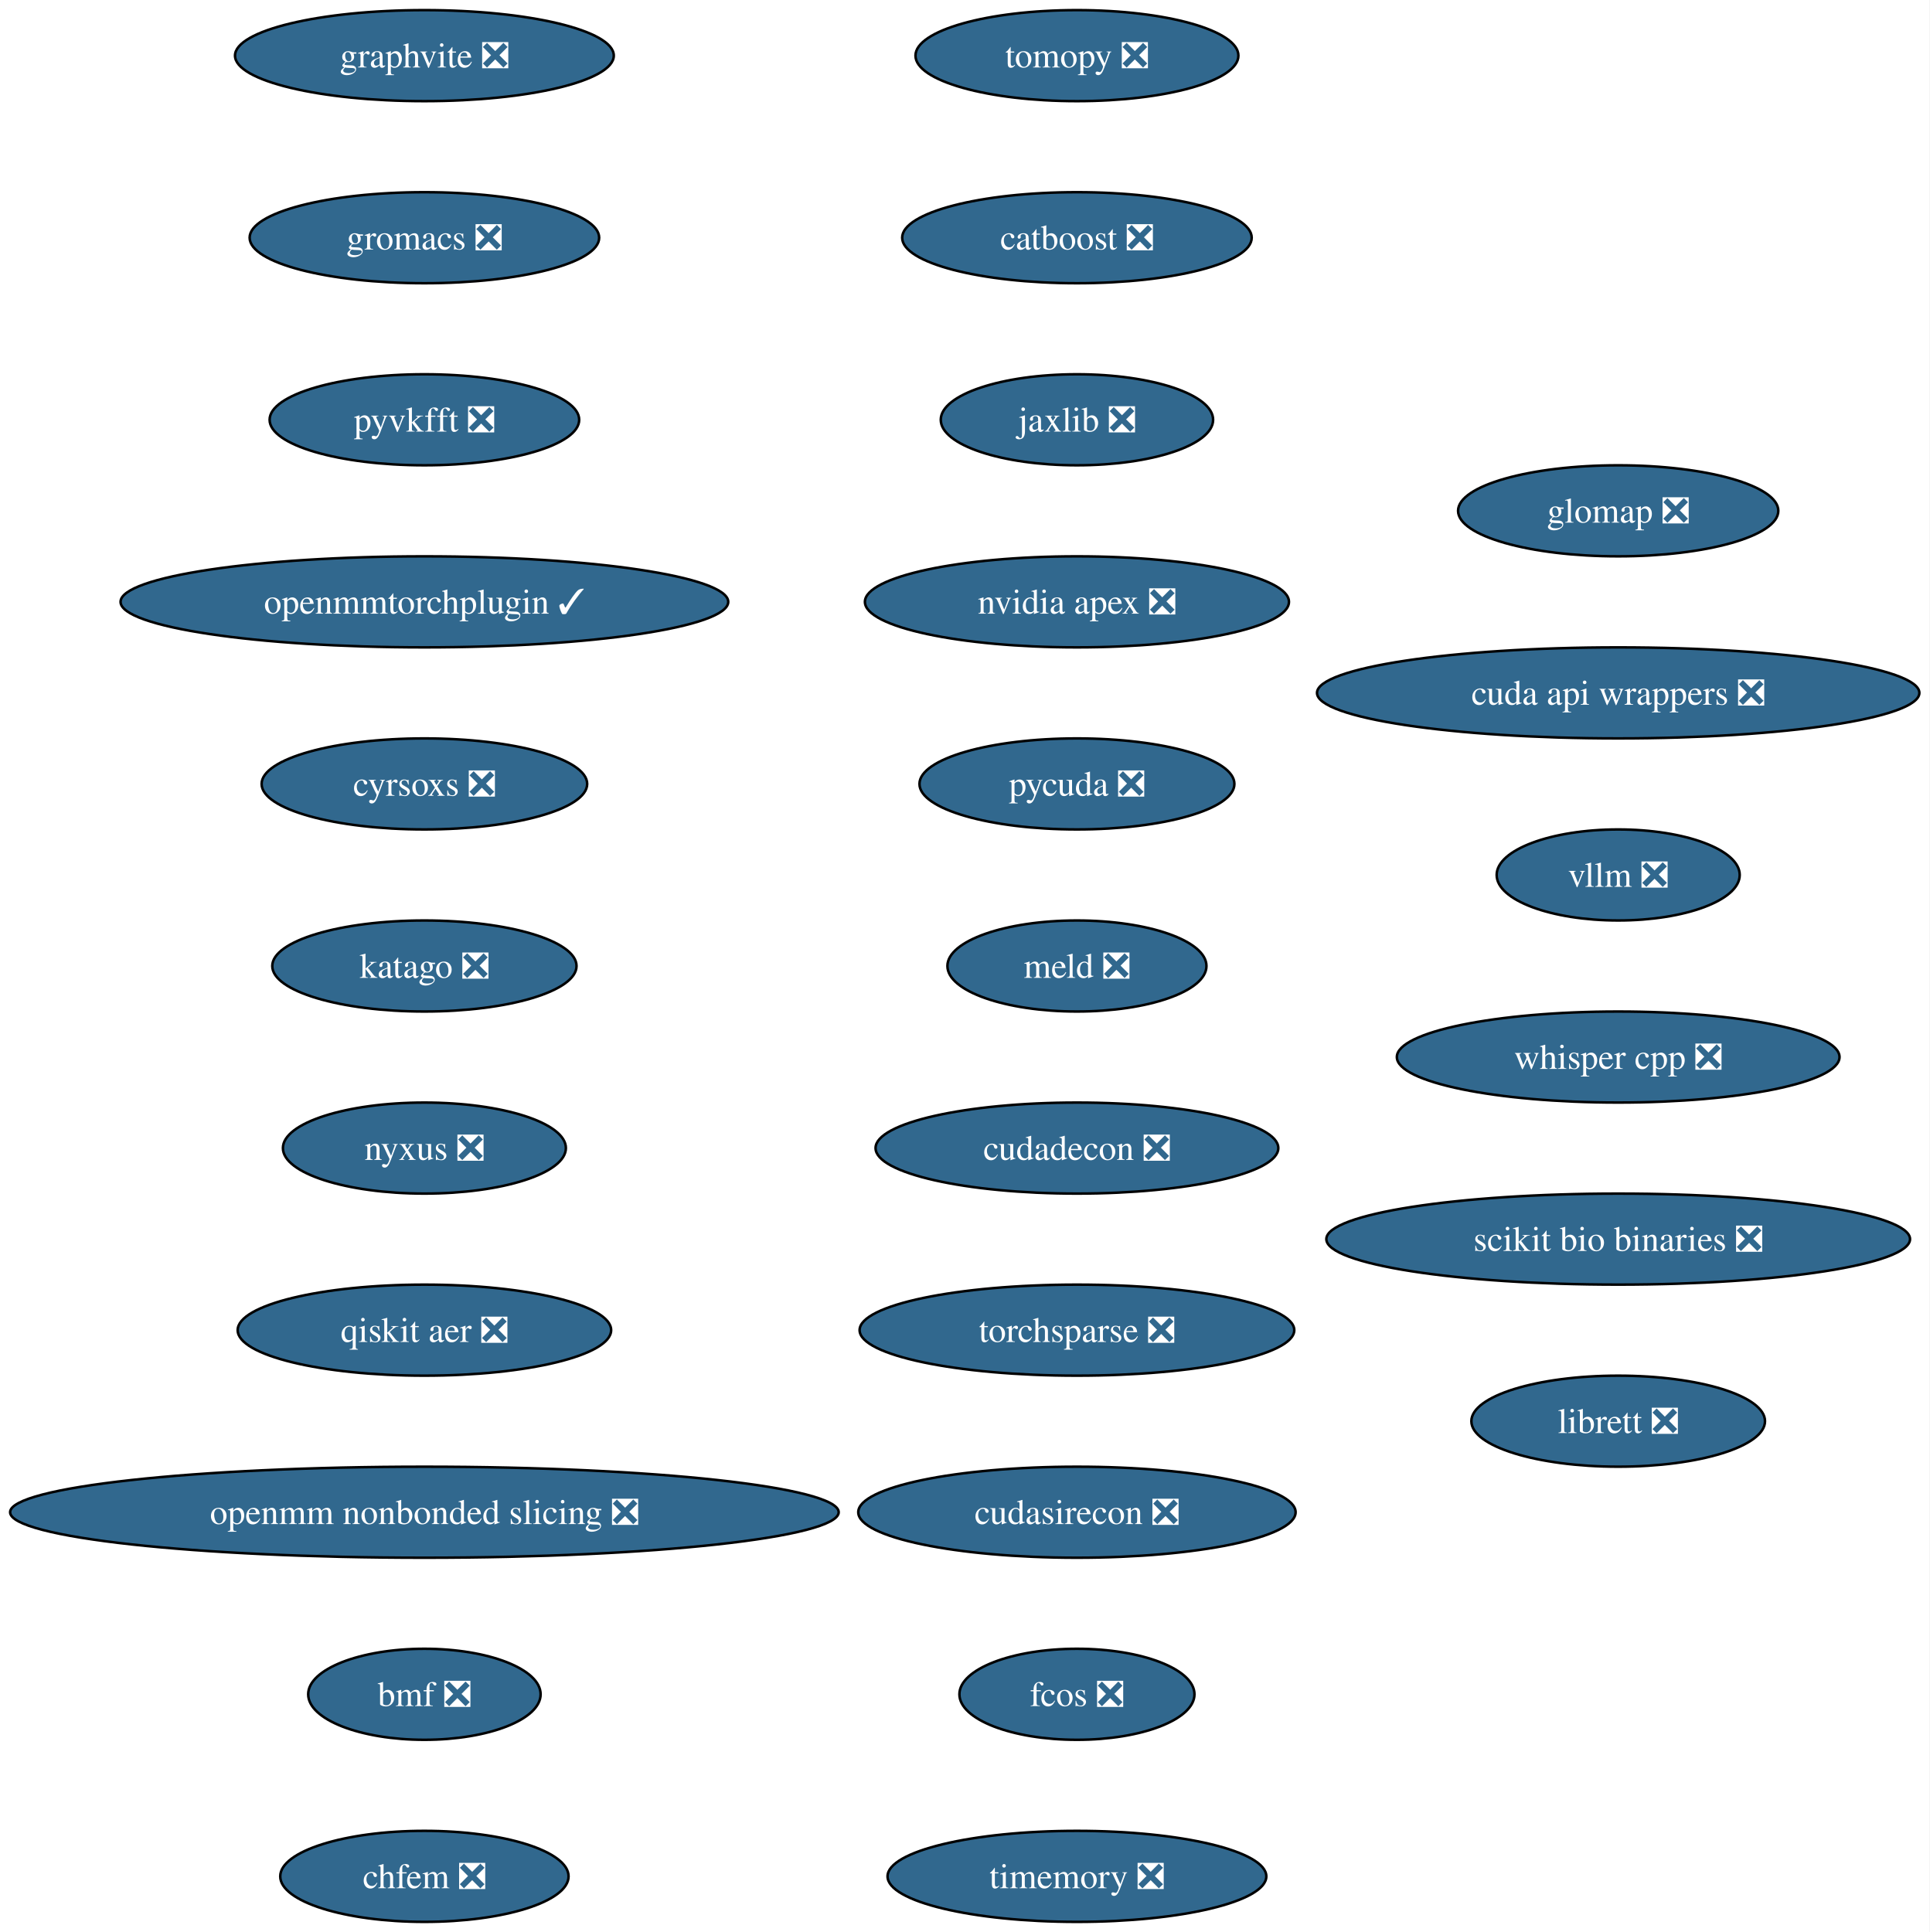
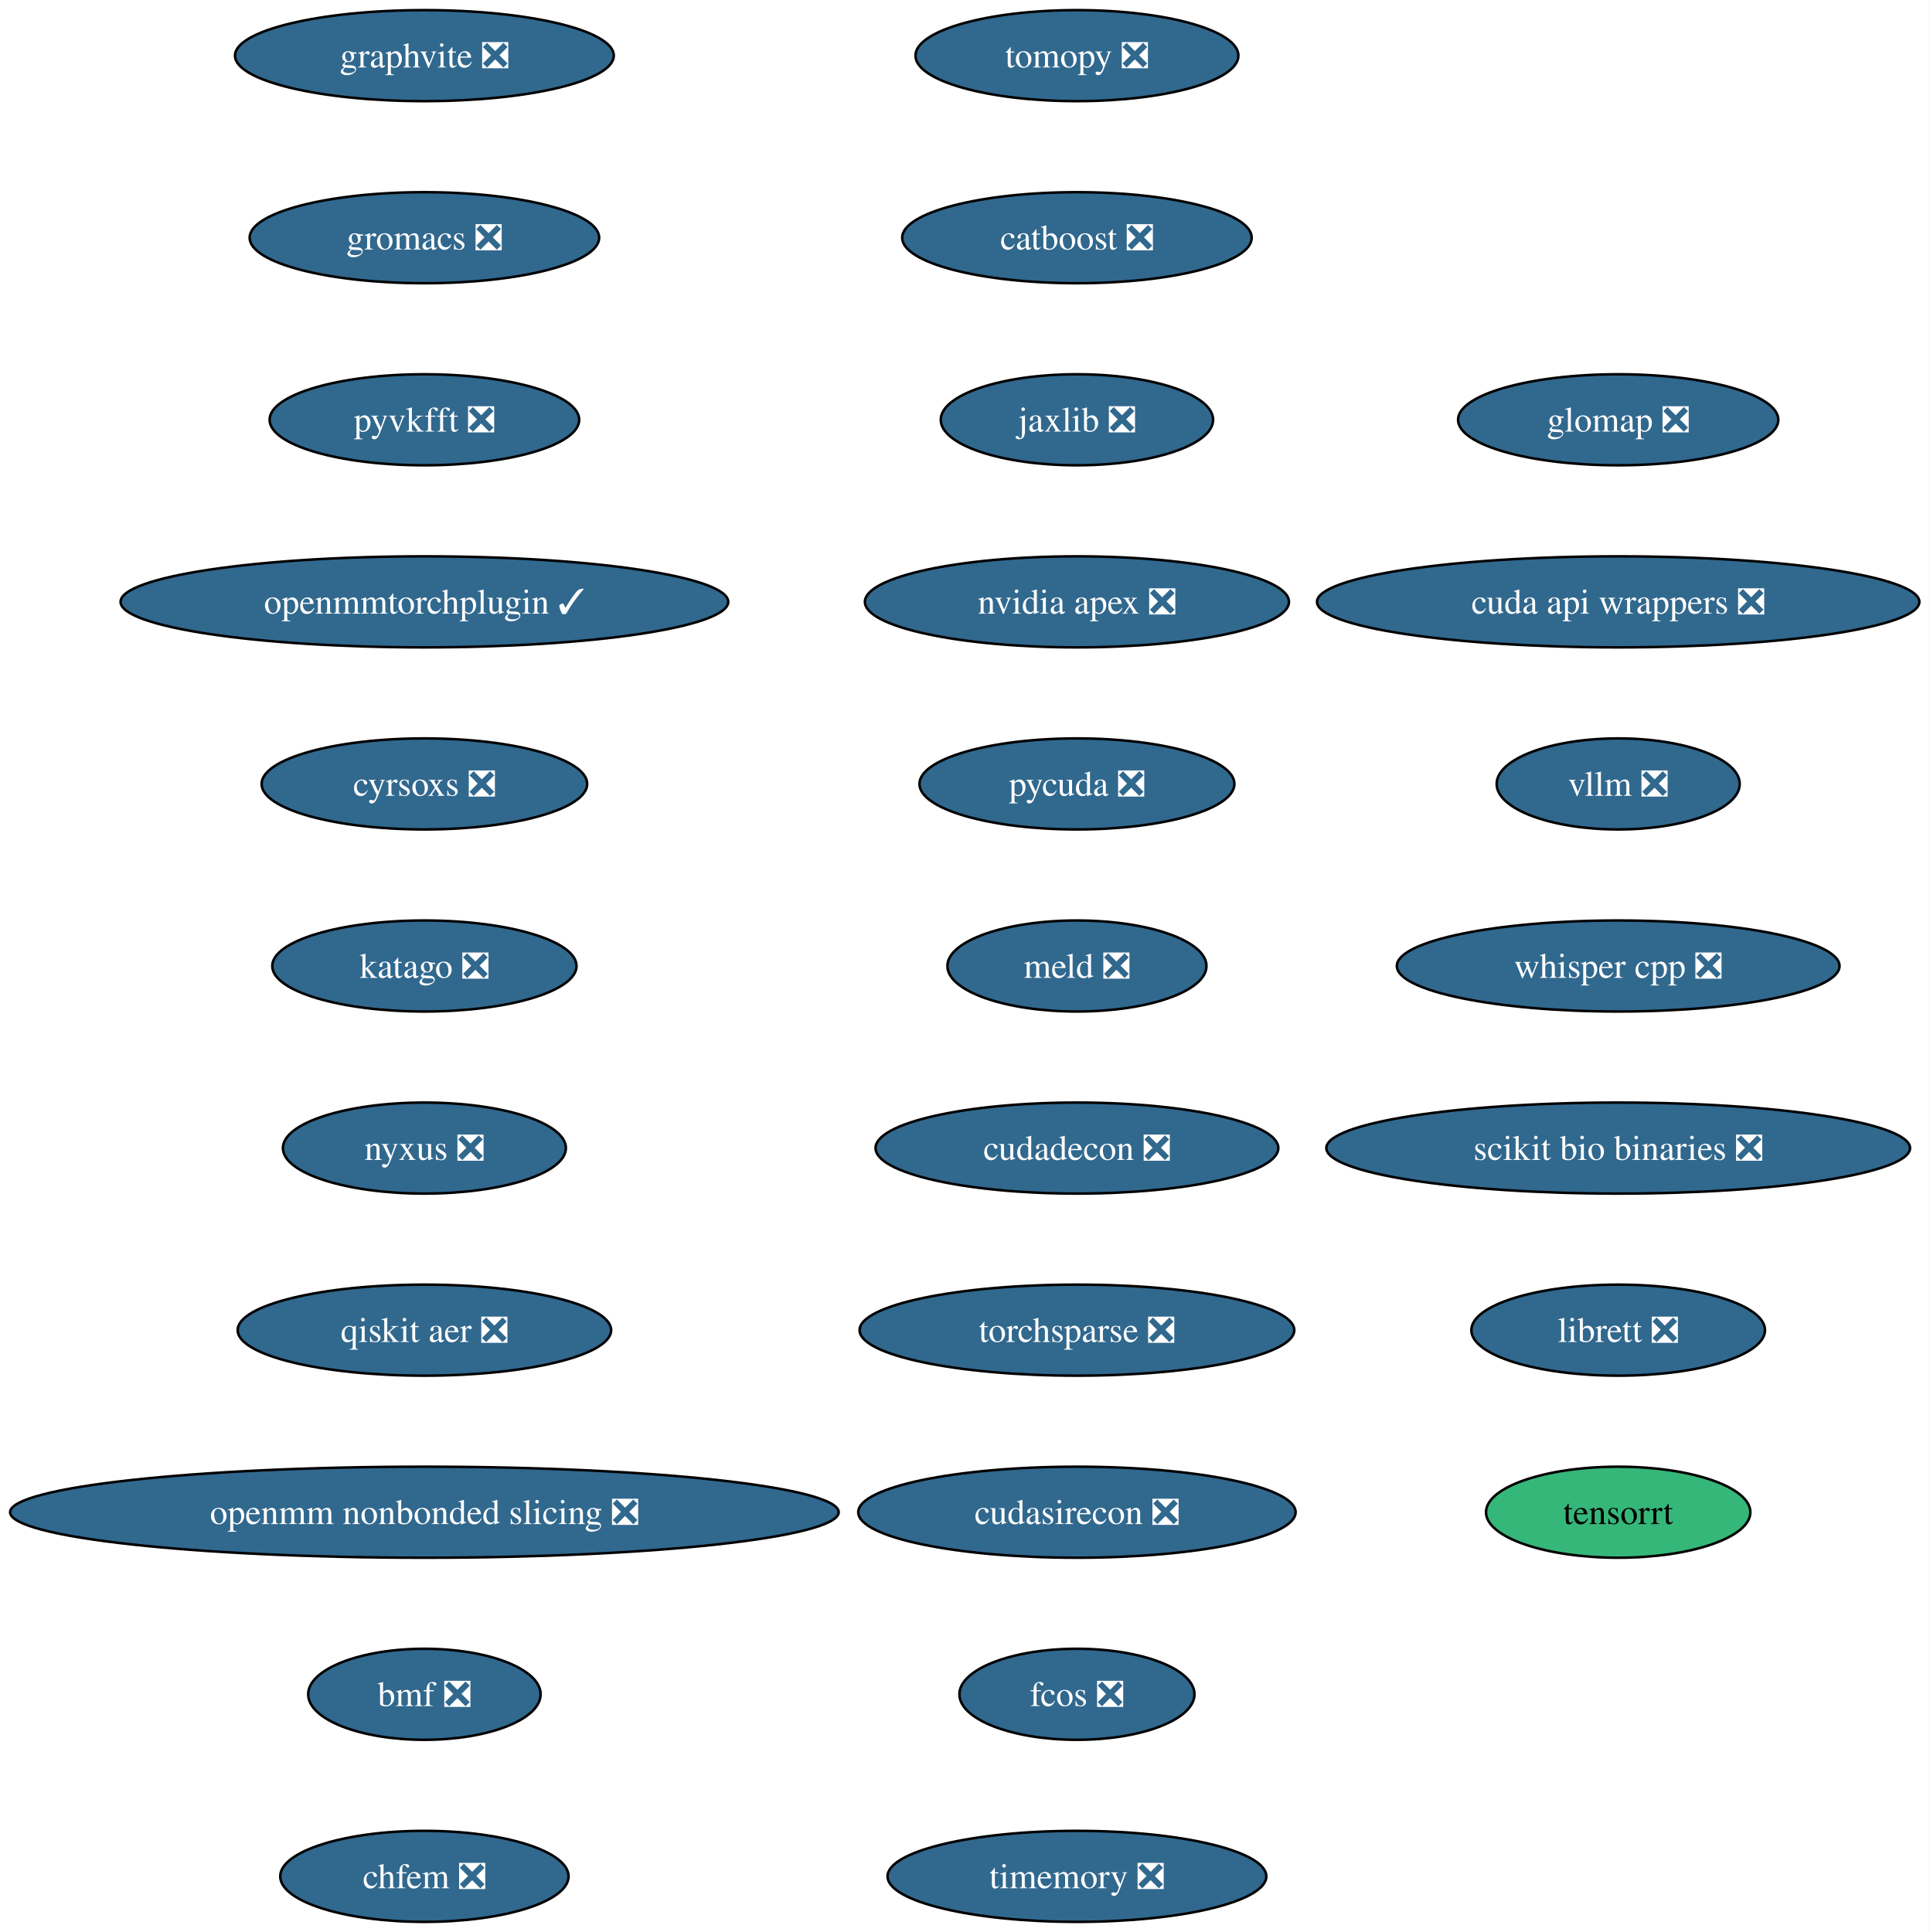
<svg xmlns="http://www.w3.org/2000/svg" xmlns:xlink="http://www.w3.org/1999/xlink" width="763pt" height="764pt" viewBox="0.00 0.00 763.00 764.00">
  <g id="graph0" class="graph" transform="scale(1 1) rotate(0) translate(4 760)">
    <polygon fill="white" stroke="none" points="-4,4 -4,-760 758.87,-760 758.87,4 -4,4" />
    <g id="node1" class="node">
      <g id="a_node1">
        <a xlink:href="https://github.com/conda-forge/tomopy-feedstock/pull/88" xlink:title="tomopy ❎">
          <ellipse fill="#31688e" stroke="black" cx="421.8" cy="-738" rx="63.84" ry="18" />
          <text xml:space="preserve" text-anchor="middle" x="421.8" y="-733.33" font-family="Times,serif" font-size="14.00" fill="white">tomopy ❎</text>
        </a>
      </g>
    </g>
    <g id="node2" class="node">
      <g id="a_node2">
        <a xlink:href="https://github.com/conda-forge/catboost-feedstock/pull/150" xlink:title="catboost ❎">
          <ellipse fill="#31688e" stroke="black" cx="421.8" cy="-666" rx="69.1" ry="18" />
          <text xml:space="preserve" text-anchor="middle" x="421.8" y="-661.33" font-family="Times,serif" font-size="14.00" fill="white">catboost ❎</text>
        </a>
      </g>
    </g>
    <g id="node3" class="node">
      <g id="a_node3">
        <a xlink:href="https://github.com/conda-forge/jaxlib-feedstock/pull/323" xlink:title="jaxlib ❎">
          <ellipse fill="#31688e" stroke="black" cx="421.8" cy="-594" rx="53.84" ry="18" />
          <text xml:space="preserve" text-anchor="middle" x="421.8" y="-589.33" font-family="Times,serif" font-size="14.00" fill="white">jaxlib ❎</text>
        </a>
      </g>
    </g>
    <g id="node4" class="node">
      <g id="a_node4">
        <a xlink:href="https://github.com/conda-forge/nvidia-apex-feedstock/pull/65" xlink:title="nvidia apex ❎">
          <ellipse fill="#31688e" stroke="black" cx="421.8" cy="-522" rx="83.83" ry="18" />
          <text xml:space="preserve" text-anchor="middle" x="421.8" y="-517.33" font-family="Times,serif" font-size="14.00" fill="white">nvidia apex ❎</text>
        </a>
      </g>
    </g>
    <g id="node5" class="node">
      <g id="a_node5">
        <a xlink:href="https://github.com/conda-forge/pycuda-feedstock/pull/53" xlink:title="pycuda ❎">
          <ellipse fill="#31688e" stroke="black" cx="421.8" cy="-450" rx="62.26" ry="18" />
          <text xml:space="preserve" text-anchor="middle" x="421.8" y="-445.32" font-family="Times,serif" font-size="14.00" fill="white">pycuda ❎</text>
        </a>
      </g>
    </g>
    <g id="node6" class="node">
      <g id="a_node6">
        <a xlink:href="https://github.com/conda-forge/meld-feedstock/pull/31" xlink:title="meld ❎">
          <ellipse fill="#31688e" stroke="black" cx="421.8" cy="-378" rx="51.21" ry="18" />
          <text xml:space="preserve" text-anchor="middle" x="421.8" y="-373.32" font-family="Times,serif" font-size="14.00" fill="white">meld ❎</text>
        </a>
      </g>
    </g>
    <g id="node7" class="node">
      <g id="a_node7">
        <a xlink:href="https://github.com/conda-forge/cudadecon-feedstock/pull/35" xlink:title="cudadecon ❎">
          <ellipse fill="#31688e" stroke="black" cx="421.8" cy="-306" rx="79.62" ry="18" />
          <text xml:space="preserve" text-anchor="middle" x="421.8" y="-301.32" font-family="Times,serif" font-size="14.00" fill="white">cudadecon ❎</text>
        </a>
      </g>
    </g>
    <g id="node8" class="node">
      <g id="a_node8">
        <a xlink:href="https://github.com/conda-forge/torchsparse-feedstock/pull/50" xlink:title="torchsparse ❎">
          <ellipse fill="#31688e" stroke="black" cx="421.8" cy="-234" rx="85.93" ry="18" />
          <text xml:space="preserve" text-anchor="middle" x="421.8" y="-229.32" font-family="Times,serif" font-size="14.00" fill="white">torchsparse ❎</text>
        </a>
      </g>
    </g>
    <g id="node9" class="node">
      <g id="a_node9">
        <a xlink:href="https://github.com/conda-forge/cudasirecon-feedstock/pull/33" xlink:title="cudasirecon ❎">
          <ellipse fill="#31688e" stroke="black" cx="421.8" cy="-162" rx="86.46" ry="18" />
          <text xml:space="preserve" text-anchor="middle" x="421.8" y="-157.32" font-family="Times,serif" font-size="14.00" fill="white">cudasirecon ❎</text>
        </a>
      </g>
    </g>
    <g id="node10" class="node">
      <g id="a_node10">
        <a xlink:href="https://github.com/conda-forge/fcos-feedstock/pull/34" xlink:title="fcos ❎">
          <ellipse fill="#31688e" stroke="black" cx="421.8" cy="-90" rx="46.47" ry="18" />
          <text xml:space="preserve" text-anchor="middle" x="421.8" y="-85.33" font-family="Times,serif" font-size="14.00" fill="white">fcos ❎</text>
        </a>
      </g>
    </g>
    <g id="node11" class="node">
      <g id="a_node11">
        <a xlink:href="https://github.com/conda-forge/timemory-feedstock/pull/26" xlink:title="timemory ❎">
          <ellipse fill="#31688e" stroke="black" cx="421.8" cy="-18" rx="74.88" ry="18" />
          <text xml:space="preserve" text-anchor="middle" x="421.8" y="-13.32" font-family="Times,serif" font-size="14.00" fill="white">timemory ❎</text>
        </a>
      </g>
    </g>
    <g id="node12" class="node">
      <g id="a_node12">
        <a xlink:href="https://github.com/conda-forge/graphvite-feedstock/pull/10" xlink:title="graphvite ❎">
          <ellipse fill="#31688e" stroke="black" cx="163.8" cy="-738" rx="74.88" ry="18" />
          <text xml:space="preserve" text-anchor="middle" x="163.8" y="-733.33" font-family="Times,serif" font-size="14.00" fill="white">graphvite ❎</text>
        </a>
      </g>
    </g>
    <g id="node13" class="node">
      <g id="a_node13">
        <a xlink:href="https://github.com/conda-forge/gromacs-feedstock/pull/81" xlink:title="gromacs ❎">
          <ellipse fill="#31688e" stroke="black" cx="163.8" cy="-666" rx="69.1" ry="18" />
          <text xml:space="preserve" text-anchor="middle" x="163.8" y="-661.33" font-family="Times,serif" font-size="14.00" fill="white">gromacs ❎</text>
        </a>
      </g>
    </g>
    <g id="node14" class="node">
      <g id="a_node14">
        <a xlink:href="https://github.com/conda-forge/pyvkfft-feedstock/pull/32" xlink:title="pyvkfft ❎">
          <ellipse fill="#31688e" stroke="black" cx="163.8" cy="-594" rx="61.2" ry="18" />
          <text xml:space="preserve" text-anchor="middle" x="163.8" y="-589.33" font-family="Times,serif" font-size="14.00" fill="white">pyvkfft ❎</text>
        </a>
      </g>
    </g>
    <g id="node15" class="node">
      <g id="a_node15">
        <a xlink:href="https://github.com/conda-forge/openmmtorchplugin-feedstock/pull/30" xlink:title="openmmtorchplugin ✓">
          <ellipse fill="#31688e" stroke="black" cx="163.8" cy="-522" rx="120.13" ry="18" />
          <text xml:space="preserve" text-anchor="middle" x="163.8" y="-517.33" font-family="Times,serif" font-size="14.00" fill="white">openmmtorchplugin ✓</text>
        </a>
      </g>
    </g>
    <g id="node16" class="node">
      <g id="a_node16">
        <a xlink:href="https://github.com/conda-forge/cyrsoxs-feedstock/pull/29" xlink:title="cyrsoxs ❎">
          <ellipse fill="#31688e" stroke="black" cx="163.8" cy="-450" rx="64.36" ry="18" />
          <text xml:space="preserve" text-anchor="middle" x="163.8" y="-445.32" font-family="Times,serif" font-size="14.00" fill="white">cyrsoxs ❎</text>
        </a>
      </g>
    </g>
    <g id="node17" class="node">
      <g id="a_node17">
        <a xlink:href="https://github.com/conda-forge/katago-feedstock/pull/32" xlink:title="katago ❎">
          <ellipse fill="#31688e" stroke="black" cx="163.8" cy="-378" rx="60.15" ry="18" />
          <text xml:space="preserve" text-anchor="middle" x="163.8" y="-373.32" font-family="Times,serif" font-size="14.00" fill="white">katago ❎</text>
        </a>
      </g>
    </g>
    <g id="node18" class="node">
      <g id="a_node18">
        <a xlink:href="https://github.com/conda-forge/nyxus-feedstock/pull/72" xlink:title="nyxus ❎">
          <ellipse fill="#31688e" stroke="black" cx="163.8" cy="-306" rx="55.94" ry="18" />
          <text xml:space="preserve" text-anchor="middle" x="163.8" y="-301.32" font-family="Times,serif" font-size="14.00" fill="white">nyxus ❎</text>
        </a>
      </g>
    </g>
    <g id="node19" class="node">
      <g id="a_node19">
        <a xlink:href="https://github.com/conda-forge/qiskit-aer-feedstock/pull/71" xlink:title="qiskit aer ❎">
          <ellipse fill="#31688e" stroke="black" cx="163.8" cy="-234" rx="73.83" ry="18" />
          <text xml:space="preserve" text-anchor="middle" x="163.8" y="-229.32" font-family="Times,serif" font-size="14.00" fill="white">qiskit aer ❎</text>
        </a>
      </g>
    </g>
    <g id="node20" class="node">
      <g id="a_node20">
        <a xlink:href="https://github.com/conda-forge/openmm-nonbonded-slicing-feedstock/pull/15" xlink:title="openmm nonbonded slicing ❎">
          <ellipse fill="#31688e" stroke="black" cx="163.8" cy="-162" rx="163.8" ry="18" />
          <text xml:space="preserve" text-anchor="middle" x="163.8" y="-157.32" font-family="Times,serif" font-size="14.00" fill="white">openmm nonbonded slicing ❎</text>
        </a>
      </g>
    </g>
    <g id="node21" class="node">
      <g id="a_node21">
        <a xlink:href="https://github.com/conda-forge/bmf-feedstock/pull/48" xlink:title="bmf ❎">
          <ellipse fill="#31688e" stroke="black" cx="163.8" cy="-90" rx="45.95" ry="18" />
          <text xml:space="preserve" text-anchor="middle" x="163.8" y="-85.33" font-family="Times,serif" font-size="14.00" fill="white">bmf ❎</text>
        </a>
      </g>
    </g>
    <g id="node22" class="node">
      <g id="a_node22">
        <a xlink:href="https://github.com/conda-forge/chfem-feedstock/pull/11" xlink:title="chfem ❎">
          <ellipse fill="#31688e" stroke="black" cx="163.8" cy="-18" rx="57" ry="18" />
          <text xml:space="preserve" text-anchor="middle" x="163.8" y="-13.32" font-family="Times,serif" font-size="14.00" fill="white">chfem ❎</text>
        </a>
      </g>
    </g>
    <g id="node23" class="node">
      <g id="a_node23">
        <a xlink:href="https://github.com/conda-forge/glomap-feedstock/pull/13" xlink:title="glomap ❎">
-           <ellipse fill="#31688e" stroke="black" cx="635.8" cy="-558" rx="63.31" ry="18" />
-           <text xml:space="preserve" text-anchor="middle" x="635.8" y="-553.33" font-family="Times,serif" font-size="14.00" fill="white">glomap ❎</text>
+           <ellipse fill="#31688e" stroke="black" cx="635.8" cy="-594" rx="63.31" ry="18" />
+           <text xml:space="preserve" text-anchor="middle" x="635.8" y="-589.33" font-family="Times,serif" font-size="14.00" fill="white">glomap ❎</text>
        </a>
      </g>
    </g>
    <g id="node24" class="node">
      <g id="a_node24">
        <a xlink:href="https://github.com/conda-forge/cuda-api-wrappers-feedstock/pull/5" xlink:title="cuda api wrappers ❎">
-           <ellipse fill="#31688e" stroke="black" cx="635.8" cy="-486" rx="119.08" ry="18" />
-           <text xml:space="preserve" text-anchor="middle" x="635.8" y="-481.32" font-family="Times,serif" font-size="14.00" fill="white">cuda api wrappers ❎</text>
+           <ellipse fill="#31688e" stroke="black" cx="635.8" cy="-522" rx="119.08" ry="18" />
+           <text xml:space="preserve" text-anchor="middle" x="635.8" y="-517.33" font-family="Times,serif" font-size="14.00" fill="white">cuda api wrappers ❎</text>
        </a>
      </g>
    </g>
    <g id="node25" class="node">
      <g id="a_node25">
        <a xlink:href="https://github.com/conda-forge/vllm-feedstock/pull/55" xlink:title="vllm ❎">
-           <ellipse fill="#31688e" stroke="black" cx="635.8" cy="-414" rx="48.05" ry="18" />
-           <text xml:space="preserve" text-anchor="middle" x="635.8" y="-409.32" font-family="Times,serif" font-size="14.00" fill="white">vllm ❎</text>
+           <ellipse fill="#31688e" stroke="black" cx="635.8" cy="-450" rx="48.05" ry="18" />
+           <text xml:space="preserve" text-anchor="middle" x="635.8" y="-445.32" font-family="Times,serif" font-size="14.00" fill="white">vllm ❎</text>
        </a>
      </g>
    </g>
    <g id="node26" class="node">
      <g id="a_node26">
        <a xlink:href="https://github.com/conda-forge/whisper.cpp-feedstock/pull/16" xlink:title="whisper cpp ❎">
-           <ellipse fill="#31688e" stroke="black" cx="635.8" cy="-342" rx="87.51" ry="18" />
-           <text xml:space="preserve" text-anchor="middle" x="635.8" y="-337.32" font-family="Times,serif" font-size="14.00" fill="white">whisper cpp ❎</text>
+           <ellipse fill="#31688e" stroke="black" cx="635.8" cy="-378" rx="87.51" ry="18" />
+           <text xml:space="preserve" text-anchor="middle" x="635.8" y="-373.32" font-family="Times,serif" font-size="14.00" fill="white">whisper cpp ❎</text>
        </a>
      </g>
    </g>
    <g id="node27" class="node">
      <g id="a_node27">
        <a xlink:href="https://github.com/conda-forge/scikit-bio-binaries-feedstock/pull/8" xlink:title="scikit bio binaries ❎">
-           <ellipse fill="#31688e" stroke="black" cx="635.8" cy="-270" rx="115.39" ry="18" />
-           <text xml:space="preserve" text-anchor="middle" x="635.8" y="-265.32" font-family="Times,serif" font-size="14.00" fill="white">scikit bio binaries ❎</text>
+           <ellipse fill="#31688e" stroke="black" cx="635.8" cy="-306" rx="115.39" ry="18" />
+           <text xml:space="preserve" text-anchor="middle" x="635.8" y="-301.32" font-family="Times,serif" font-size="14.00" fill="white">scikit bio binaries ❎</text>
        </a>
      </g>
    </g>
    <g id="node28" class="node">
      <g id="a_node28">
        <a xlink:href="https://github.com/conda-forge/librett-feedstock/pull/1" xlink:title="librett ❎">
-           <ellipse fill="#31688e" stroke="black" cx="635.8" cy="-198" rx="58.05" ry="18" />
-           <text xml:space="preserve" text-anchor="middle" x="635.8" y="-193.32" font-family="Times,serif" font-size="14.00" fill="white">librett ❎</text>
+           <ellipse fill="#31688e" stroke="black" cx="635.8" cy="-234" rx="58.05" ry="18" />
+           <text xml:space="preserve" text-anchor="middle" x="635.8" y="-229.32" font-family="Times,serif" font-size="14.00" fill="white">librett ❎</text>
+         </a>
+       </g>
+     </g>
+     <g id="node29" class="node">
+       <g id="a_node29">
+         <a xlink:href="https://github.com/conda-forge/tensorrt-feedstock" xlink:title="tensorrt">
+           <ellipse fill="#35b779" stroke="black" cx="635.8" cy="-162" rx="52.26" ry="18" />
+           <text xml:space="preserve" text-anchor="middle" x="635.8" y="-157.32" font-family="Times,serif" font-size="14.00">tensorrt</text>
        </a>
      </g>
    </g>
  </g>
</svg>
